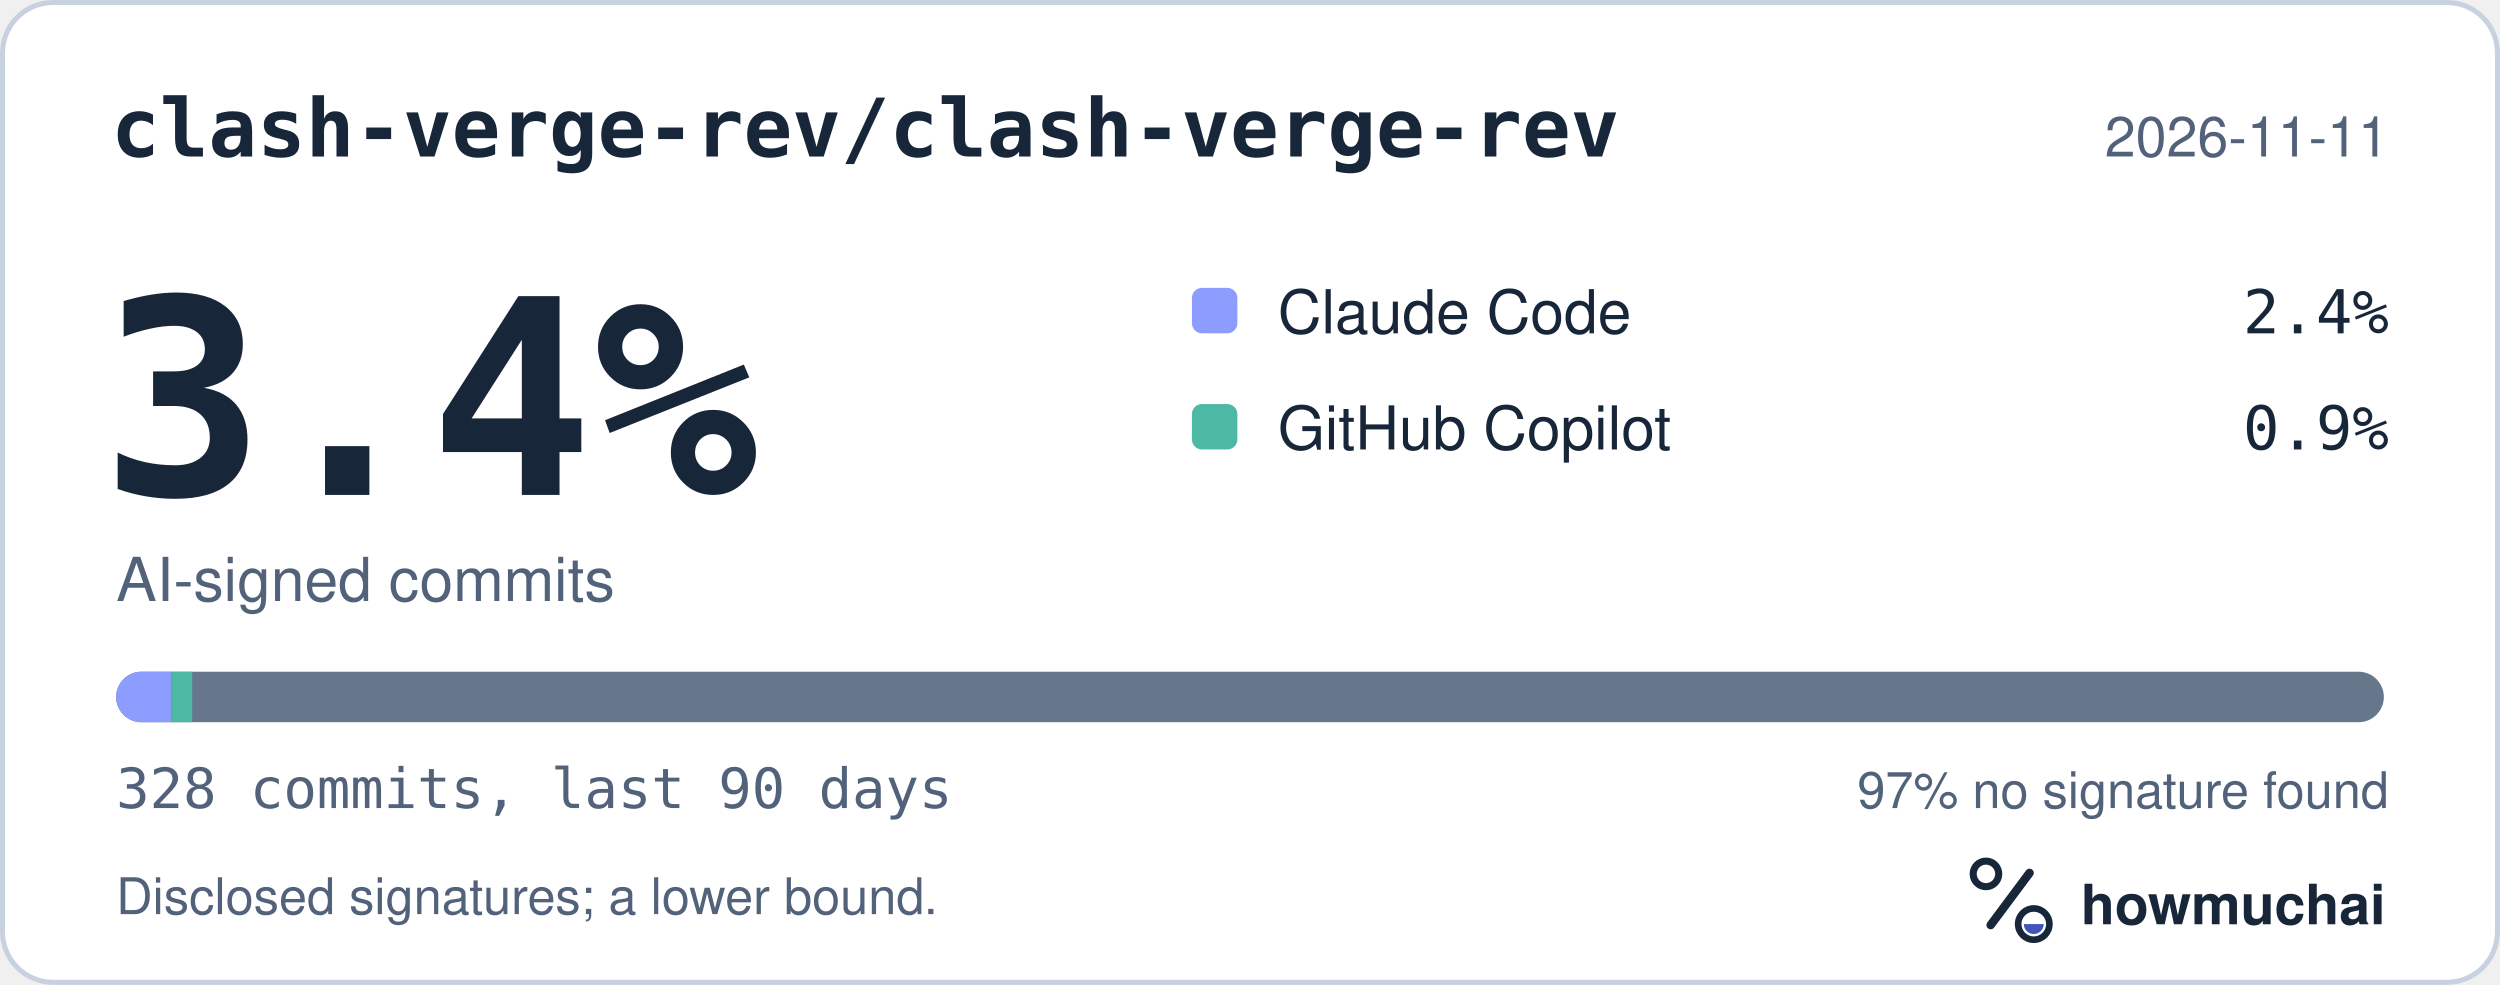
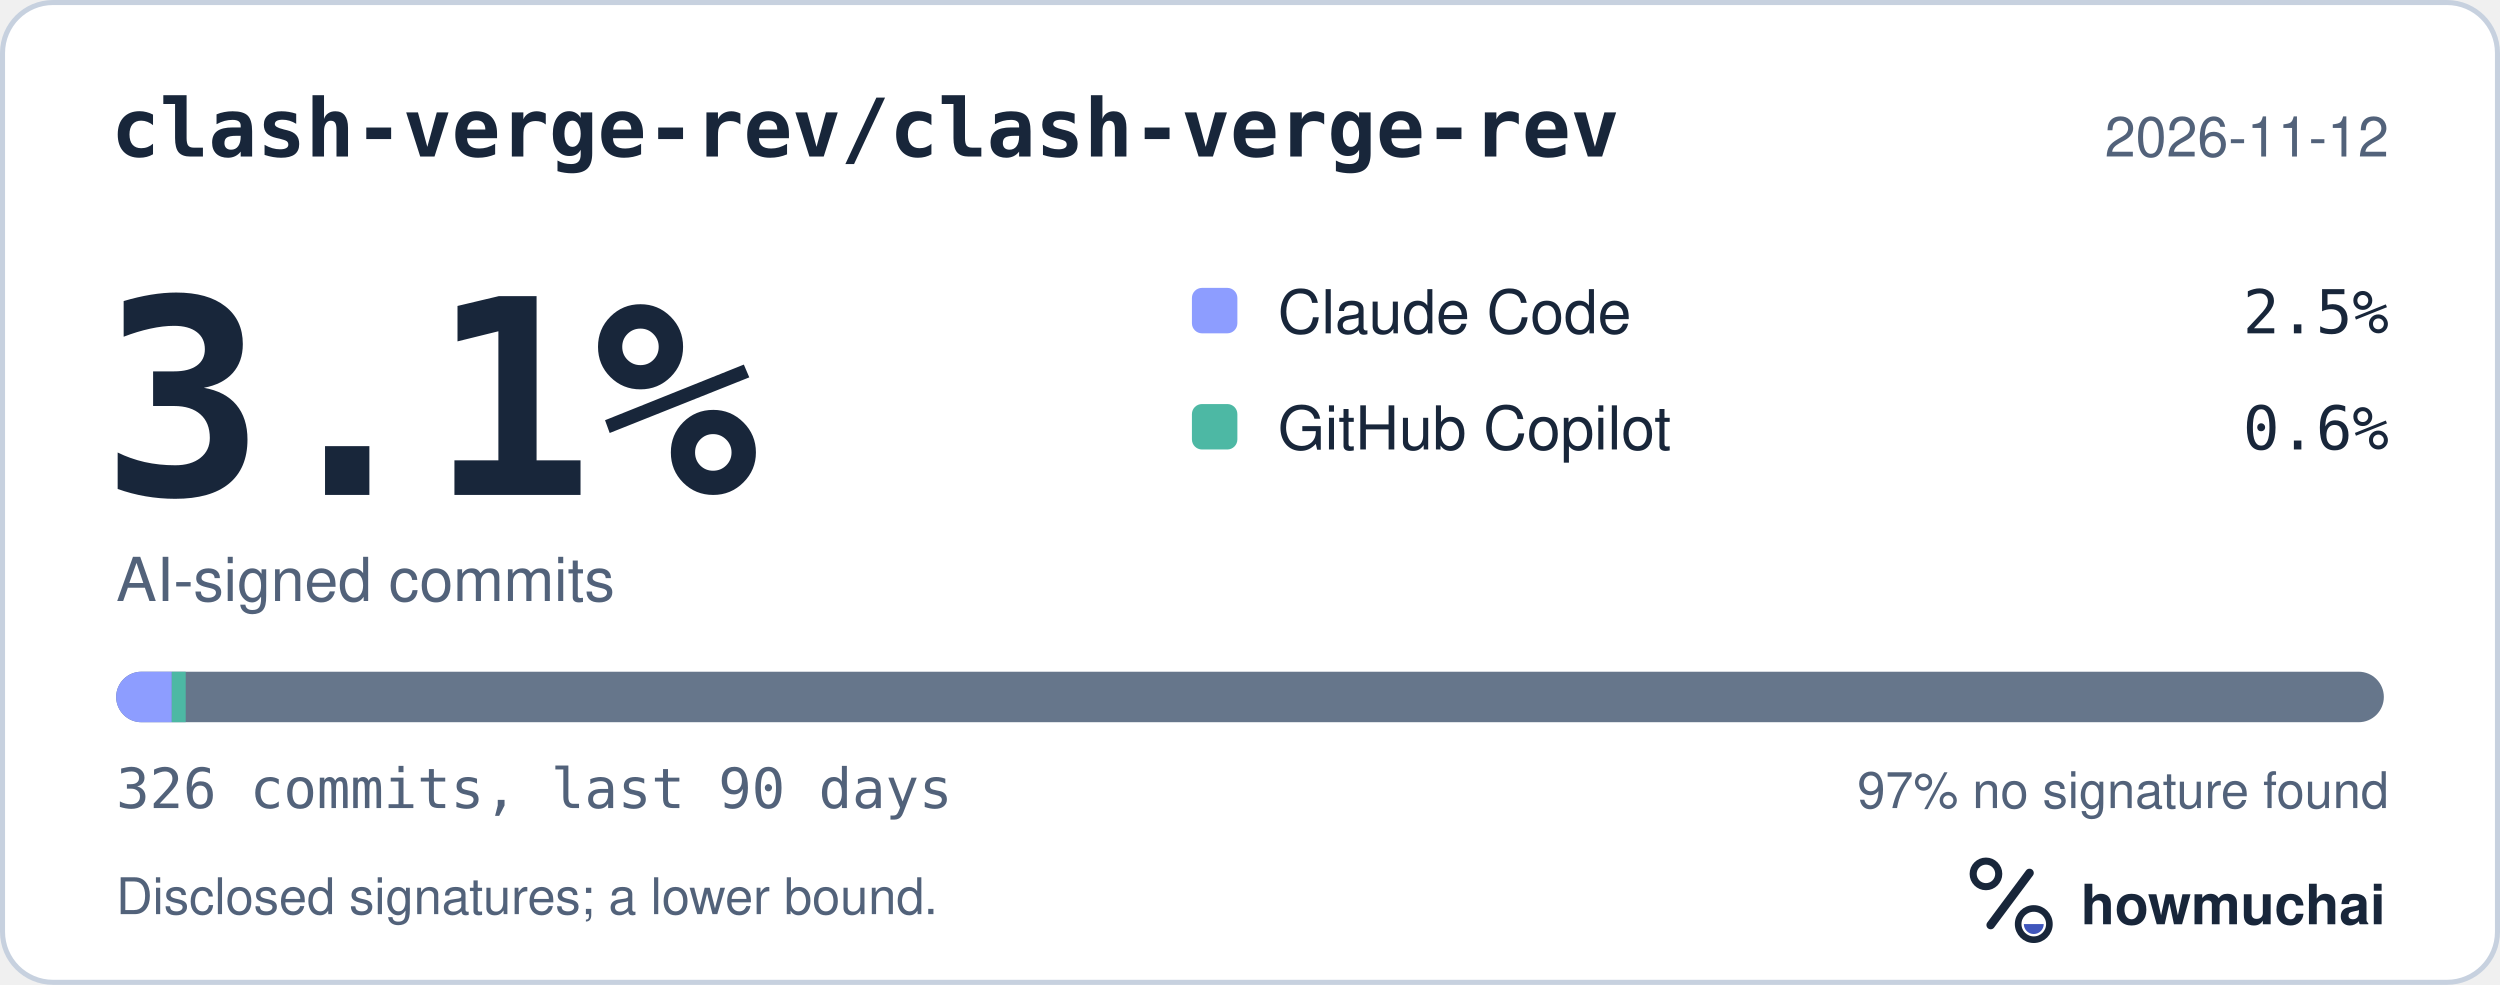
<svg xmlns="http://www.w3.org/2000/svg" width="495" height="195" viewBox="0 0 495 195" role="img" aria-labelledby="hm-t hm-d">
  <rect x="0.5" y="0.5" width="494" height="194" rx="10" fill="#FFFFFF" stroke="#C7D1DF" />
  <text x="22" y="31" fill="#18263A" font-family="ui-monospace, SF Mono, Menlo, Consolas, IBM Plex Mono, monospace" font-size="16" font-weight="600">clash-verge-rev/clash-verge-rev</text>
-   <text x="473" y="31" fill="#52627A" font-family="-apple-system, BlinkMacSystemFont, Segoe UI, Helvetica, Arial, Fira Sans, sans-serif" font-size="11" text-anchor="end">2026-11-11</text>
-   <text x="20" y="98" fill="#18263A" font-family="ui-monospace, SF Mono, Menlo, Consolas, IBM Plex Mono, monospace" font-size="54" font-weight="700">3.4%</text>
+   <text x="473" y="31" fill="#52627A" font-family="-apple-system, BlinkMacSystemFont, Segoe UI, Helvetica, Arial, Fira Sans, sans-serif" font-size="11" text-anchor="end">2026-11-12</text>
+   <text x="20" y="98" fill="#18263A" font-family="ui-monospace, SF Mono, Menlo, Consolas, IBM Plex Mono, monospace" font-size="54" font-weight="700">3.1%</text>
  <text x="23" y="119" fill="#52627A" font-family="-apple-system, BlinkMacSystemFont, Segoe UI, Helvetica, Arial, Fira Sans, sans-serif" font-size="12">AI-signed commits</text>
  <rect x="236" y="57" width="9" height="9" rx="2" fill="#8D9DFF" />
  <text x="253" y="66" fill="#18263A" font-family="-apple-system, BlinkMacSystemFont, Segoe UI, Helvetica, Arial, Fira Sans, sans-serif" font-size="12">Claude Code</text>
-   <text x="473" y="66" fill="#18263A" font-family="ui-monospace, SF Mono, Menlo, Consolas, IBM Plex Mono, monospace" font-size="12" text-anchor="end">2.4%</text>
+   <text x="473" y="66" fill="#18263A" font-family="ui-monospace, SF Mono, Menlo, Consolas, IBM Plex Mono, monospace" font-size="12" text-anchor="end">2.5%</text>
  <rect x="236" y="80" width="9" height="9" rx="2" fill="#4DB8A4" />
  <text x="253" y="89" fill="#18263A" font-family="-apple-system, BlinkMacSystemFont, Segoe UI, Helvetica, Arial, Fira Sans, sans-serif" font-size="12">GitHub Copilot</text>
-   <text x="473" y="89" fill="#18263A" font-family="ui-monospace, SF Mono, Menlo, Consolas, IBM Plex Mono, monospace" font-size="12" text-anchor="end">0.9%</text>
+   <text x="473" y="89" fill="#18263A" font-family="ui-monospace, SF Mono, Menlo, Consolas, IBM Plex Mono, monospace" font-size="12" text-anchor="end">0.6%</text>
  <defs>
    <clipPath id="hm-bar">
      <rect x="23" y="133" width="449" height="10" rx="5" />
    </clipPath>
  </defs>
  <rect x="23" y="133" width="449" height="10" rx="5" fill="#66768B" />
  <g clip-path="url(#hm-bar)">
-     <rect x="23.00" y="133" width="10.95" height="10" fill="#8D9DFF" />
-     <rect x="33.95" y="133" width="4.11" height="10" fill="#4DB8A4" />
+     <rect x="23.00" y="133" width="11.02" height="10" fill="#8D9DFF" />
+     <rect x="34.02" y="133" width="2.75" height="10" fill="#4DB8A4" />
  </g>
-   <text x="23" y="160" fill="#52627A" font-family="ui-monospace, SF Mono, Menlo, Consolas, IBM Plex Mono, monospace" font-size="11">328 commits, last 90 days</text>
+   <text x="23" y="160" fill="#52627A" font-family="ui-monospace, SF Mono, Menlo, Consolas, IBM Plex Mono, monospace" font-size="11">326 commits, last 90 days</text>
  <text x="473" y="160" fill="#52627A" font-family="-apple-system, BlinkMacSystemFont, Segoe UI, Helvetica, Arial, Fira Sans, sans-serif" font-size="10" text-anchor="end">97% no signature found</text>
  <text x="23" y="181" fill="#52627A" font-family="-apple-system, BlinkMacSystemFont, Segoe UI, Helvetica, Arial, Fira Sans, sans-serif" font-size="10">Disclosed signatures; a lower bound.</text>
  <g transform="translate(386 166) scale(0.046875)">
    <circle cx="154" cy="150" r="54" fill="none" stroke="#18263A" stroke-width="30" />
    <path d="M174 366 338 146" fill="none" stroke="#18263A" stroke-width="36" stroke-linecap="round" />
    <circle cx="356" cy="362" r="66" fill="none" stroke="#18263A" stroke-width="28" />
    <path d="M314 362a42 42 0 0 0 84 0Z" fill="#4056BC" />
  </g>
  <text x="412" y="183" fill="#18263A" font-family="-apple-system, BlinkMacSystemFont, Segoe UI, Helvetica, Arial, Fira Sans, sans-serif" font-size="11" font-weight="650">howmuchai</text>
</svg>
